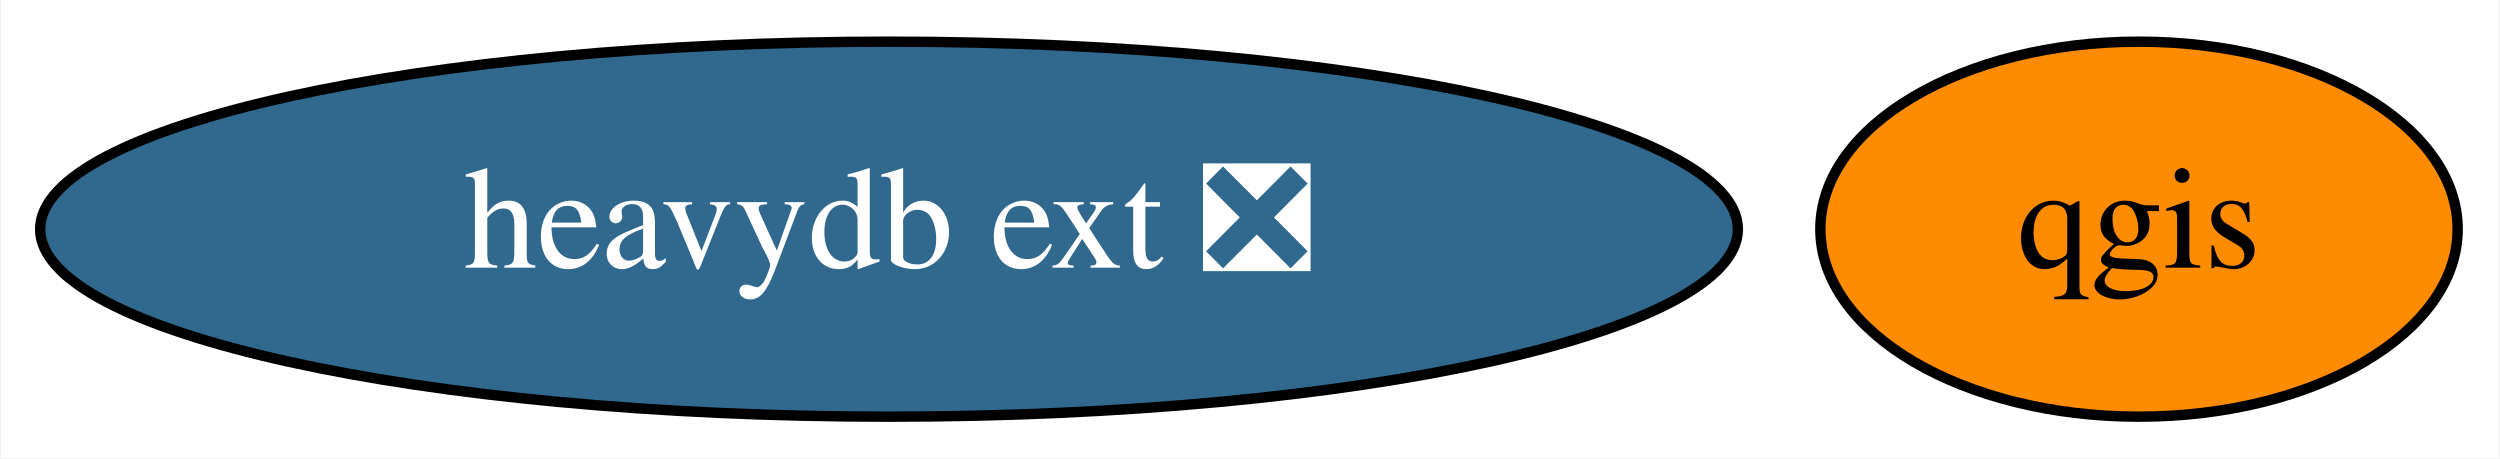
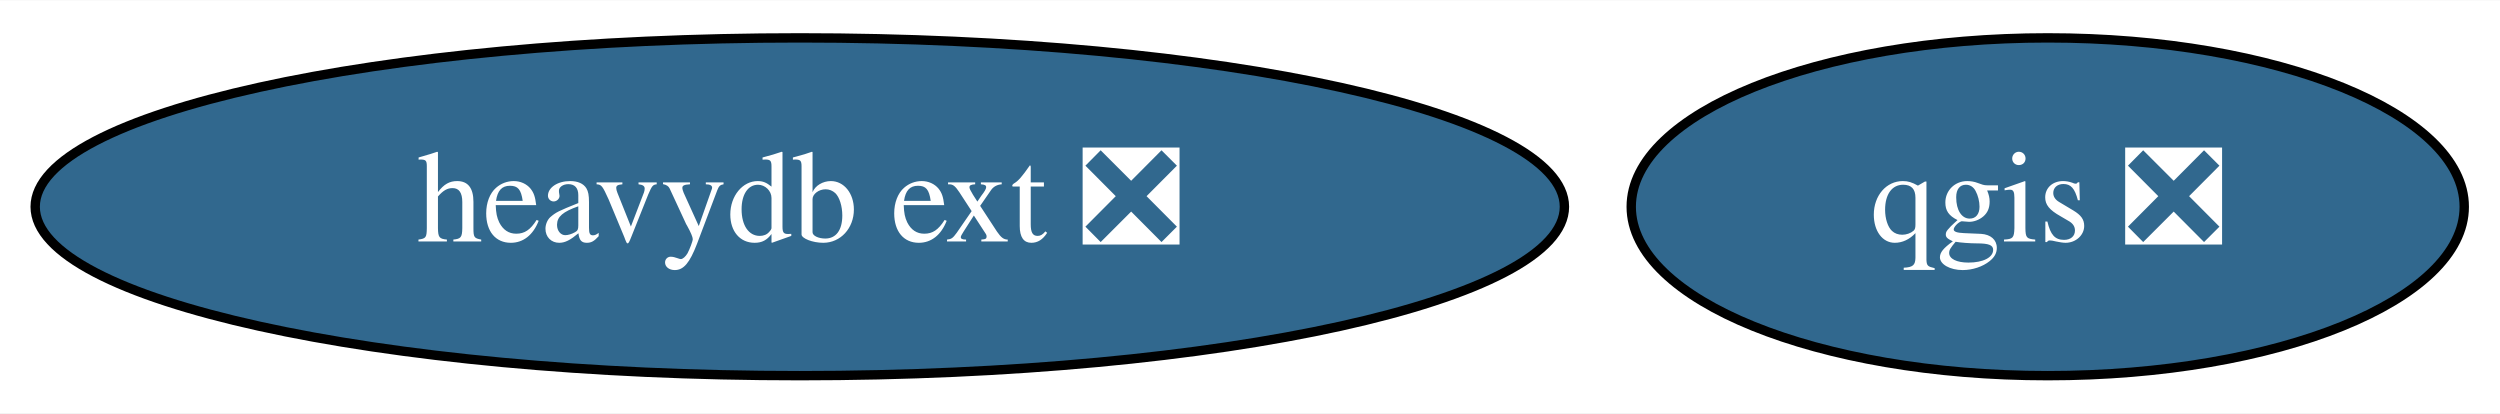
- <svg xmlns="http://www.w3.org/2000/svg" xmlns:xlink="http://www.w3.org/1999/xlink" width="240pt" height="44pt" viewBox="0.00 0.00 239.79 44.00">
+ <svg xmlns="http://www.w3.org/2000/svg" xmlns:xlink="http://www.w3.org/1999/xlink" width="266pt" height="44pt" viewBox="0.00 0.00 266.44 44.00">
  <g id="graph0" class="graph" transform="scale(1 1) rotate(0) translate(4 40)">
-     <polygon fill="white" stroke="transparent" points="-4,4 -4,-40 235.79,-40 235.79,4 -4,4" />
+     <polygon fill="white" stroke="transparent" points="-4,4 -4,-40 262.44,-40 262.44,4 -4,4" />
    <g id="node1" class="node">
      <g id="a_node1">
-         <a xlink:href="https://github.com/conda-forge/qgis-feedstock" xlink:title="qgis">
-           <ellipse fill="#ff8c00" stroke="black" cx="201.24" cy="-18" rx="30.59" ry="18" />
-           <text text-anchor="middle" x="201.24" y="-14.3" font-family="Times,serif" font-size="14.00">qgis</text>
+         <a xlink:href="https://github.com/conda-forge/qgis-feedstock/pull/243" xlink:title="qgis ❎">
+           <ellipse fill="#31688e" stroke="black" cx="214.24" cy="-18" rx="44.39" ry="18" />
+           <text text-anchor="middle" x="214.24" y="-14.3" font-family="Times,serif" font-size="14.00" fill="white">qgis ❎</text>
        </a>
      </g>
    </g>
    <g id="node2" class="node">
      <g id="a_node2">
        <a xlink:href="https://github.com/conda-forge/heavydb-ext-feedstock/pull/5" xlink:title="heavydb ext ❎">
          <ellipse fill="#31688e" stroke="black" cx="81.24" cy="-18" rx="81.49" ry="18" />
          <text text-anchor="middle" x="81.24" y="-14.3" font-family="Times,serif" font-size="14.00" fill="white">heavydb ext ❎</text>
        </a>
      </g>
    </g>
  </g>
</svg>
